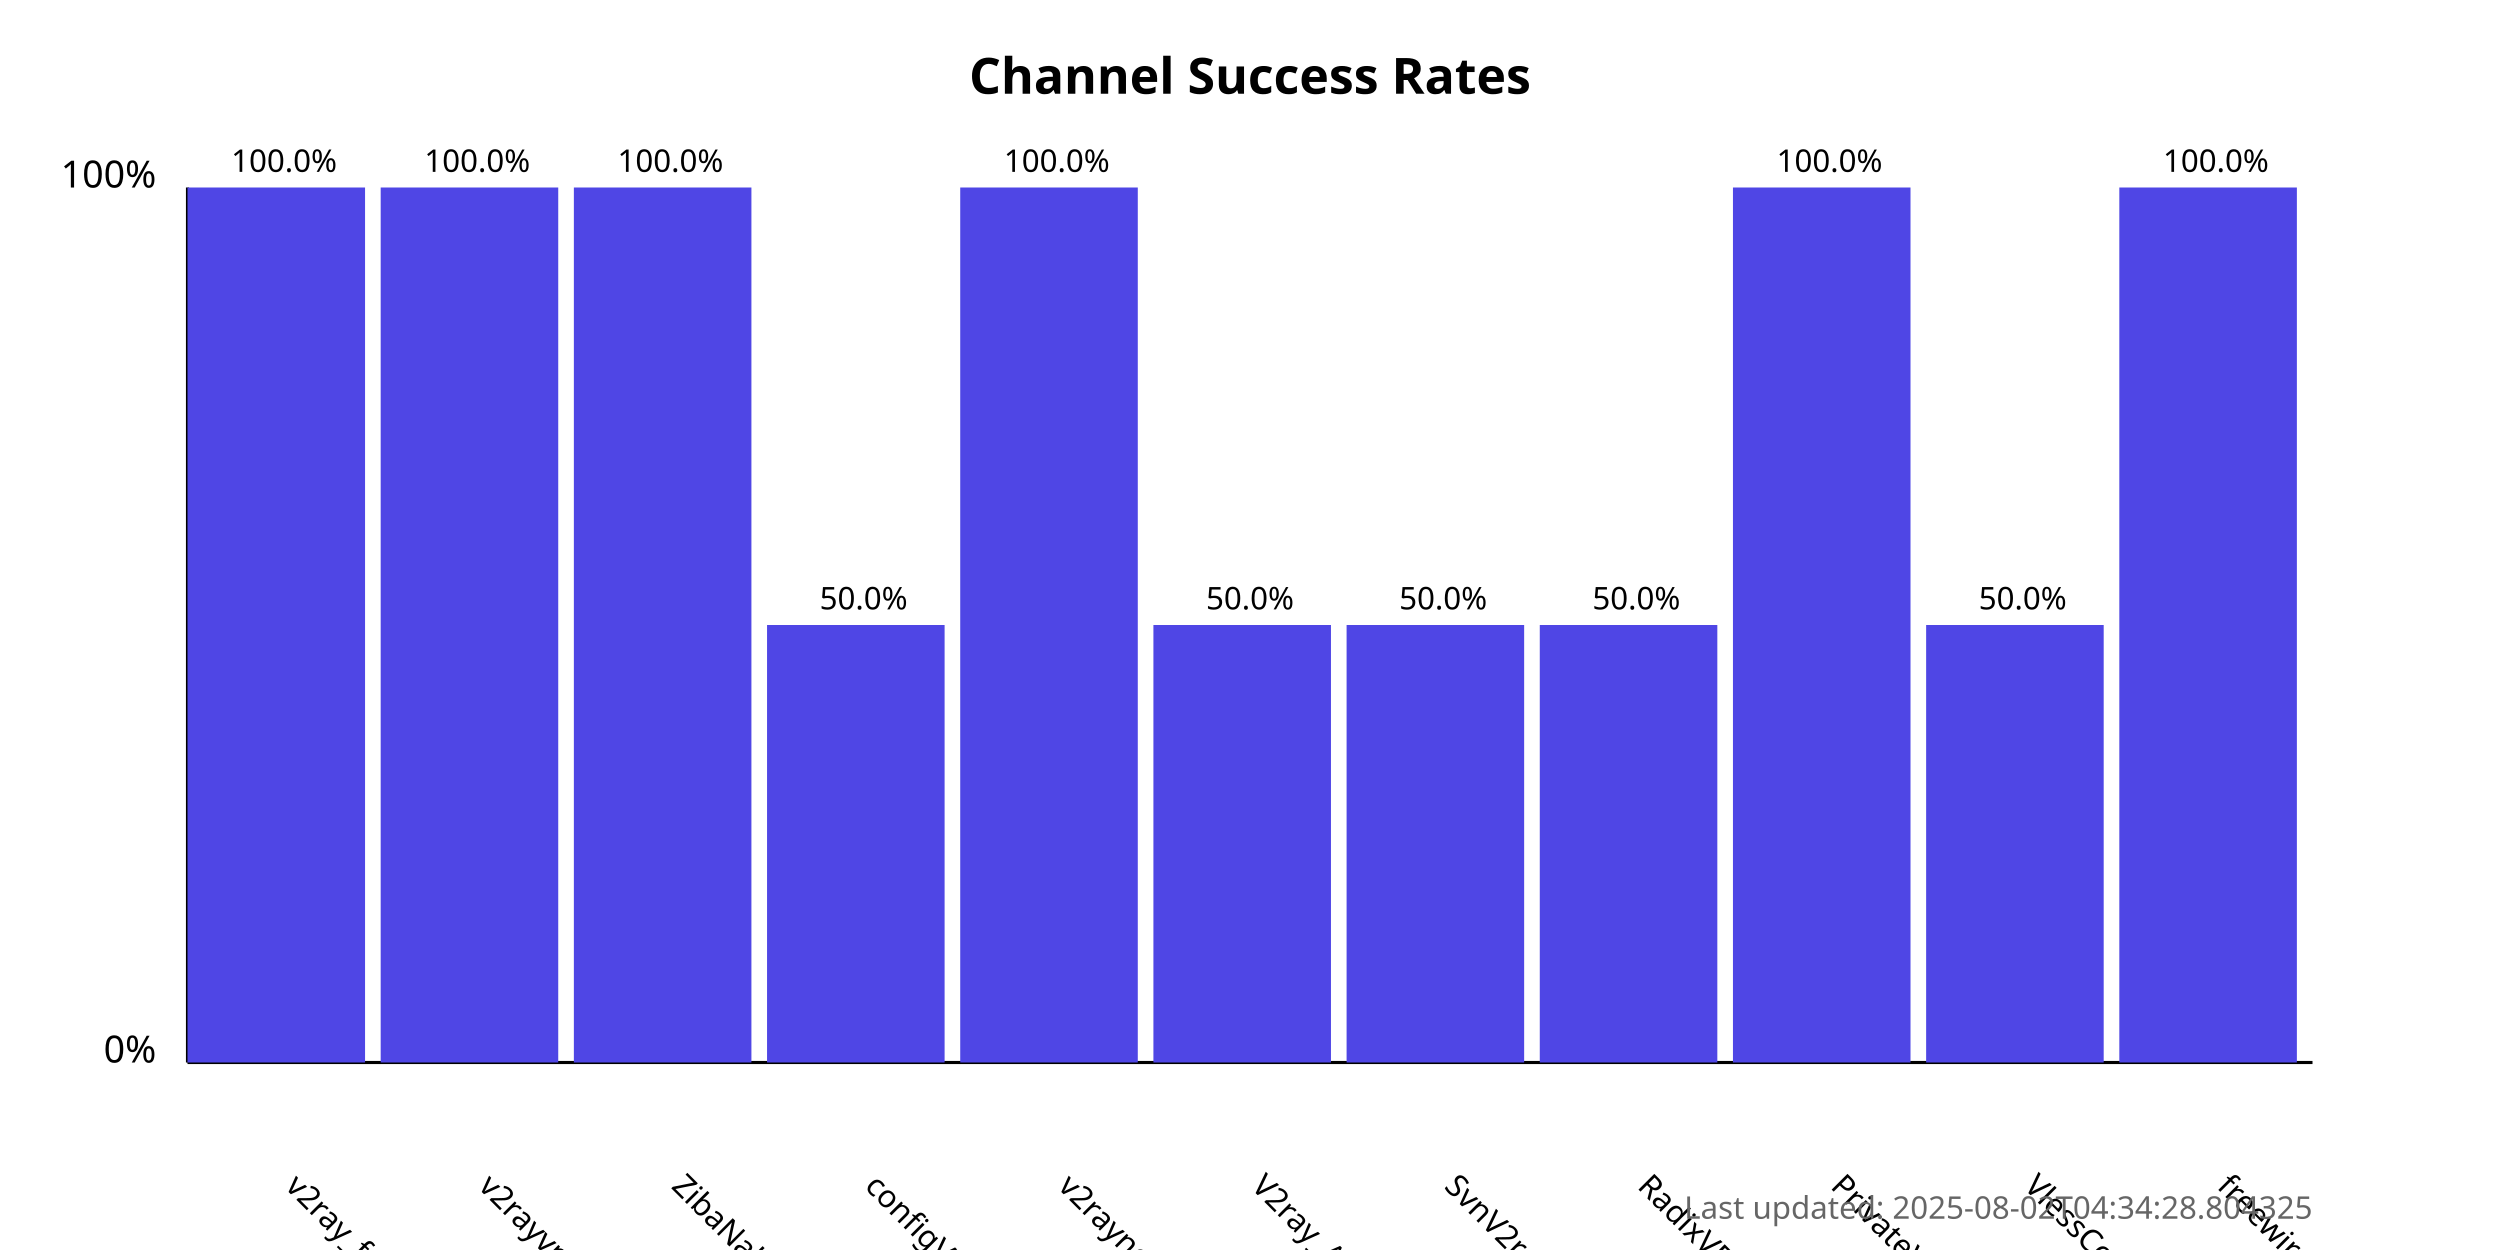
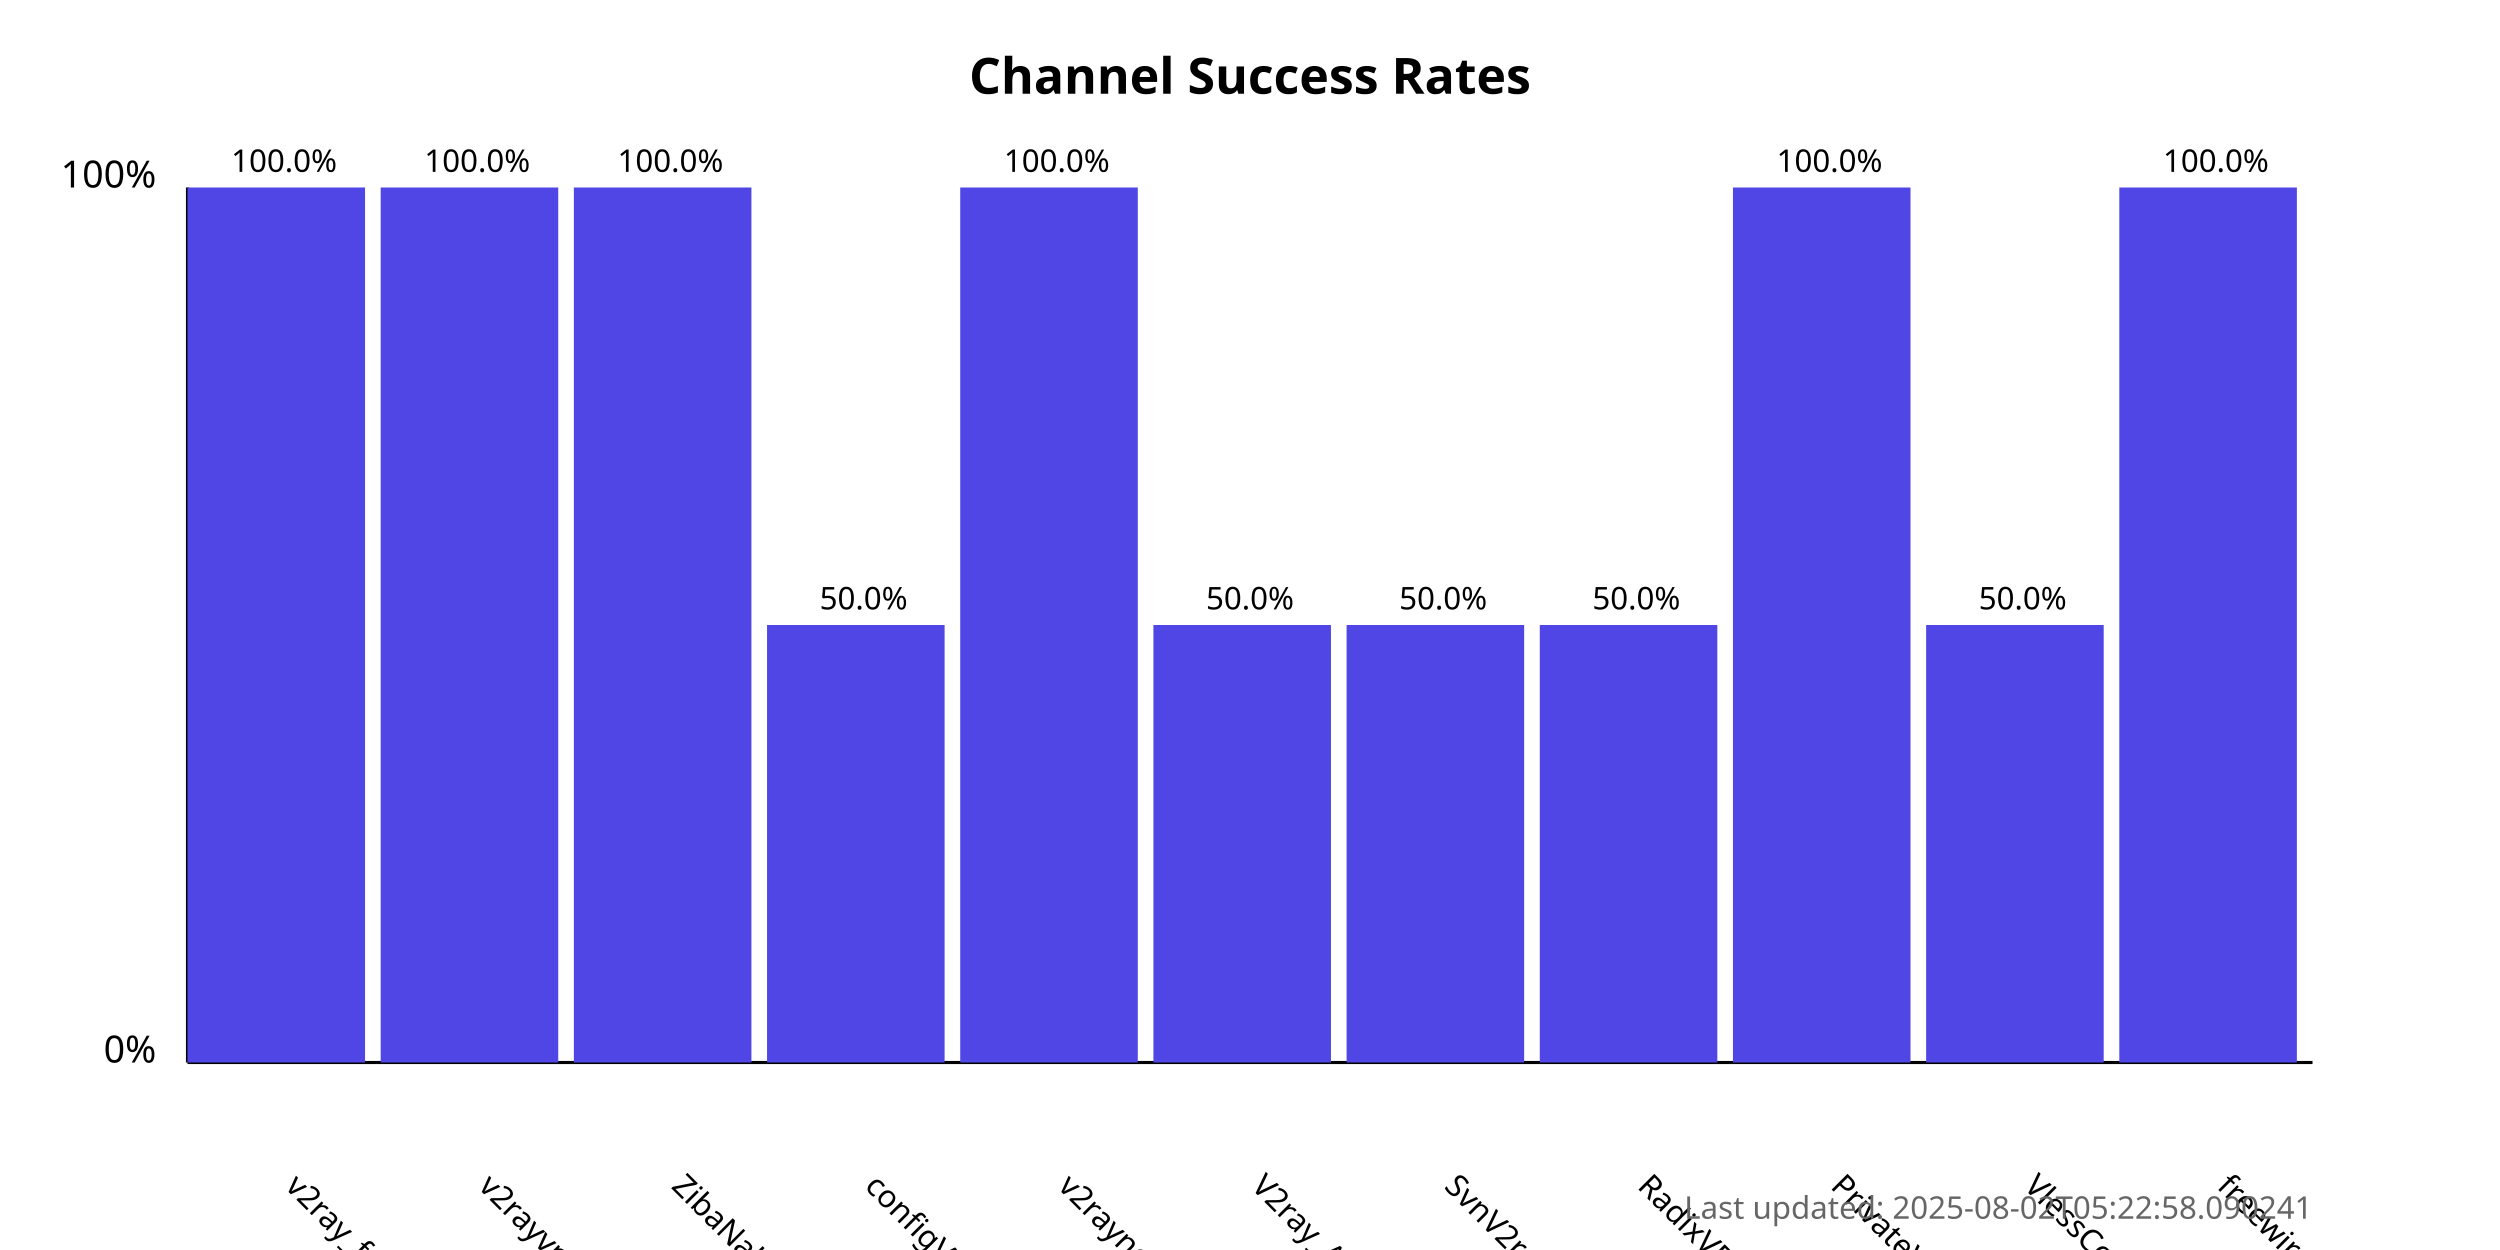
<svg xmlns="http://www.w3.org/2000/svg" width="800" height="400">
  <style>
            .chart-title { font: bold 16px sans-serif; }
            .axis-label { font: 12px sans-serif; }
            .tick-label { font: 10px sans-serif; }
            .bar { fill: #4f46e5; }
            .bar:hover { fill: #6366f1; }
            .timestamp { font: 10px sans-serif; fill: #666; }
        </style>
  <text x="400.0" y="30" text-anchor="middle" class="chart-title">
            Channel Success Rates
        </text>
  <line x1="60" y1="340" x2="60" y2="60" stroke="black" stroke-width="1" />
  <line x1="60" y1="340" x2="740" y2="340" stroke="black" stroke-width="1" />
  <text x="50" y="340" text-anchor="end" class="axis-label">0%</text>
  <text x="50" y="60" text-anchor="end" class="axis-label">100%</text>
  <g>
    <rect x="60" y="60.0" width="56.818" height="280.0" class="bar" />
    <text x="90.909" y="380" transform="rotate(45, 90.90909, 380)" text-anchor="start" class="tick-label">
                v2ray_free_conf
            </text>
    <text x="90.909" y="55.0" text-anchor="middle" class="tick-label">
                100.0%
            </text>
  </g>
  <g>
    <rect x="121.818" y="60.0" width="56.818" height="280.0" class="bar" />
    <text x="152.727" y="380" transform="rotate(45, 152.7273, 380)" text-anchor="start" class="tick-label">
                v2rayvpno
            </text>
    <text x="152.727" y="55.0" text-anchor="middle" class="tick-label">
                100.0%
            </text>
  </g>
  <g>
    <rect x="183.636" y="60.0" width="56.818" height="280.0" class="bar" />
    <text x="214.545" y="380" transform="rotate(45, 214.5455, 380)" text-anchor="start" class="tick-label">
                ZibaNabz
            </text>
    <text x="214.545" y="55.0" text-anchor="middle" class="tick-label">
                100.0%
            </text>
  </g>
  <g>
    <rect x="245.455" y="200.0" width="56.818" height="140.0" class="bar" />
    <text x="276.364" y="380" transform="rotate(45, 276.3636, 380)" text-anchor="start" class="tick-label">
                configV2rayForFree
            </text>
    <text x="276.364" y="195.0" text-anchor="middle" class="tick-label">
                50.0%
            </text>
  </g>
  <g>
    <rect x="307.273" y="60.0" width="56.818" height="280.0" class="bar" />
    <text x="338.182" y="380" transform="rotate(45, 338.1818, 380)" text-anchor="start" class="tick-label">
                v2rayngvpn
            </text>
    <text x="338.182" y="55.0" text-anchor="middle" class="tick-label">
                100.0%
            </text>
  </g>
  <g>
    <rect x="369.091" y="200.0" width="56.818" height="140.0" class="bar" />
    <text x="400.0" y="380" transform="rotate(45, 400.0, 380)" text-anchor="start" class="tick-label">
                V2ray_Alpha
            </text>
    <text x="400.0" y="195.0" text-anchor="middle" class="tick-label">
                50.0%
            </text>
  </g>
  <g>
    <rect x="430.909" y="200.0" width="56.818" height="140.0" class="bar" />
    <text x="461.818" y="380" transform="rotate(45, 461.8182, 380)" text-anchor="start" class="tick-label">
                SvnV2ray
            </text>
    <text x="461.818" y="195.0" text-anchor="middle" class="tick-label">
                50.0%
            </text>
  </g>
  <g>
    <rect x="492.727" y="200.0" width="56.818" height="140.0" class="bar" />
    <text x="523.636" y="380" transform="rotate(45, 523.6364, 380)" text-anchor="start" class="tick-label">
                RadixVPN
            </text>
    <text x="523.636" y="195.0" text-anchor="middle" class="tick-label">
                50.0%
            </text>
  </g>
  <g>
    <rect x="554.545" y="60.0" width="56.818" height="280.0" class="bar" />
    <text x="585.455" y="380" transform="rotate(45, 585.4545, 380)" text-anchor="start" class="tick-label">
                PrivateVPNs
            </text>
    <text x="585.455" y="55.0" text-anchor="middle" class="tick-label">
                100.0%
            </text>
  </g>
  <g>
    <rect x="616.364" y="200.0" width="56.818" height="140.0" class="bar" />
    <text x="647.273" y="380" transform="rotate(45, 647.2727, 380)" text-anchor="start" class="tick-label">
                VlessConfig
            </text>
    <text x="647.273" y="195.0" text-anchor="middle" class="tick-label">
                50.0%
            </text>
  </g>
  <g>
    <rect x="678.182" y="60.0" width="56.818" height="280.0" class="bar" />
    <text x="709.091" y="380" transform="rotate(45, 709.0909, 380)" text-anchor="start" class="tick-label">
                freewireguard
            </text>
    <text x="709.091" y="55.0" text-anchor="middle" class="tick-label">
                100.0%
            </text>
  </g>
  <text x="740" y="390" text-anchor="end" class="timestamp">
-             Last updated: 2025-08-02T04:34:28.804325
+             Last updated: 2025-08-02T05:22:58.090241
        </text>
</svg>
